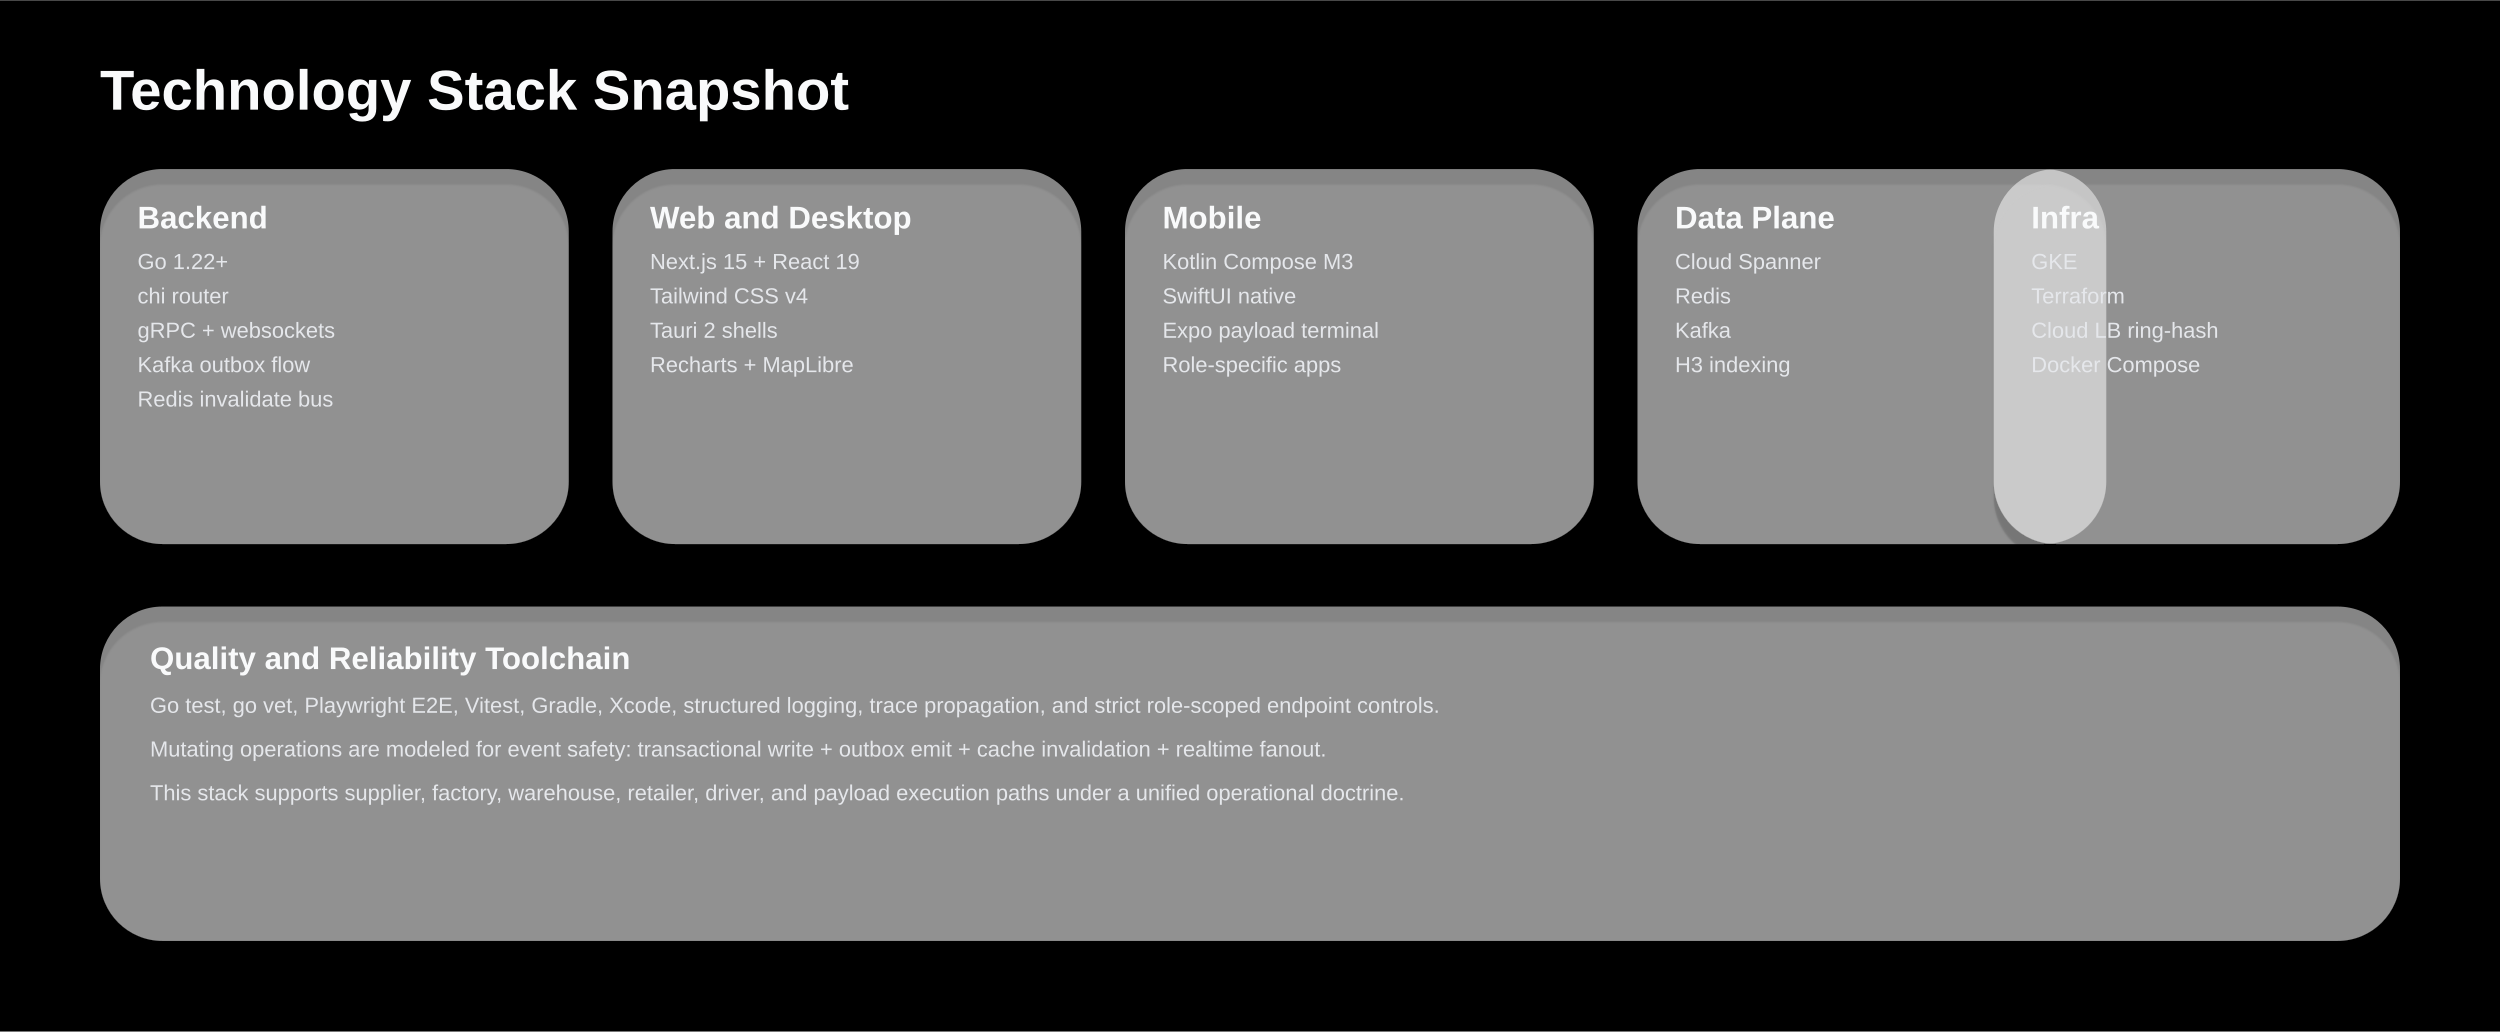
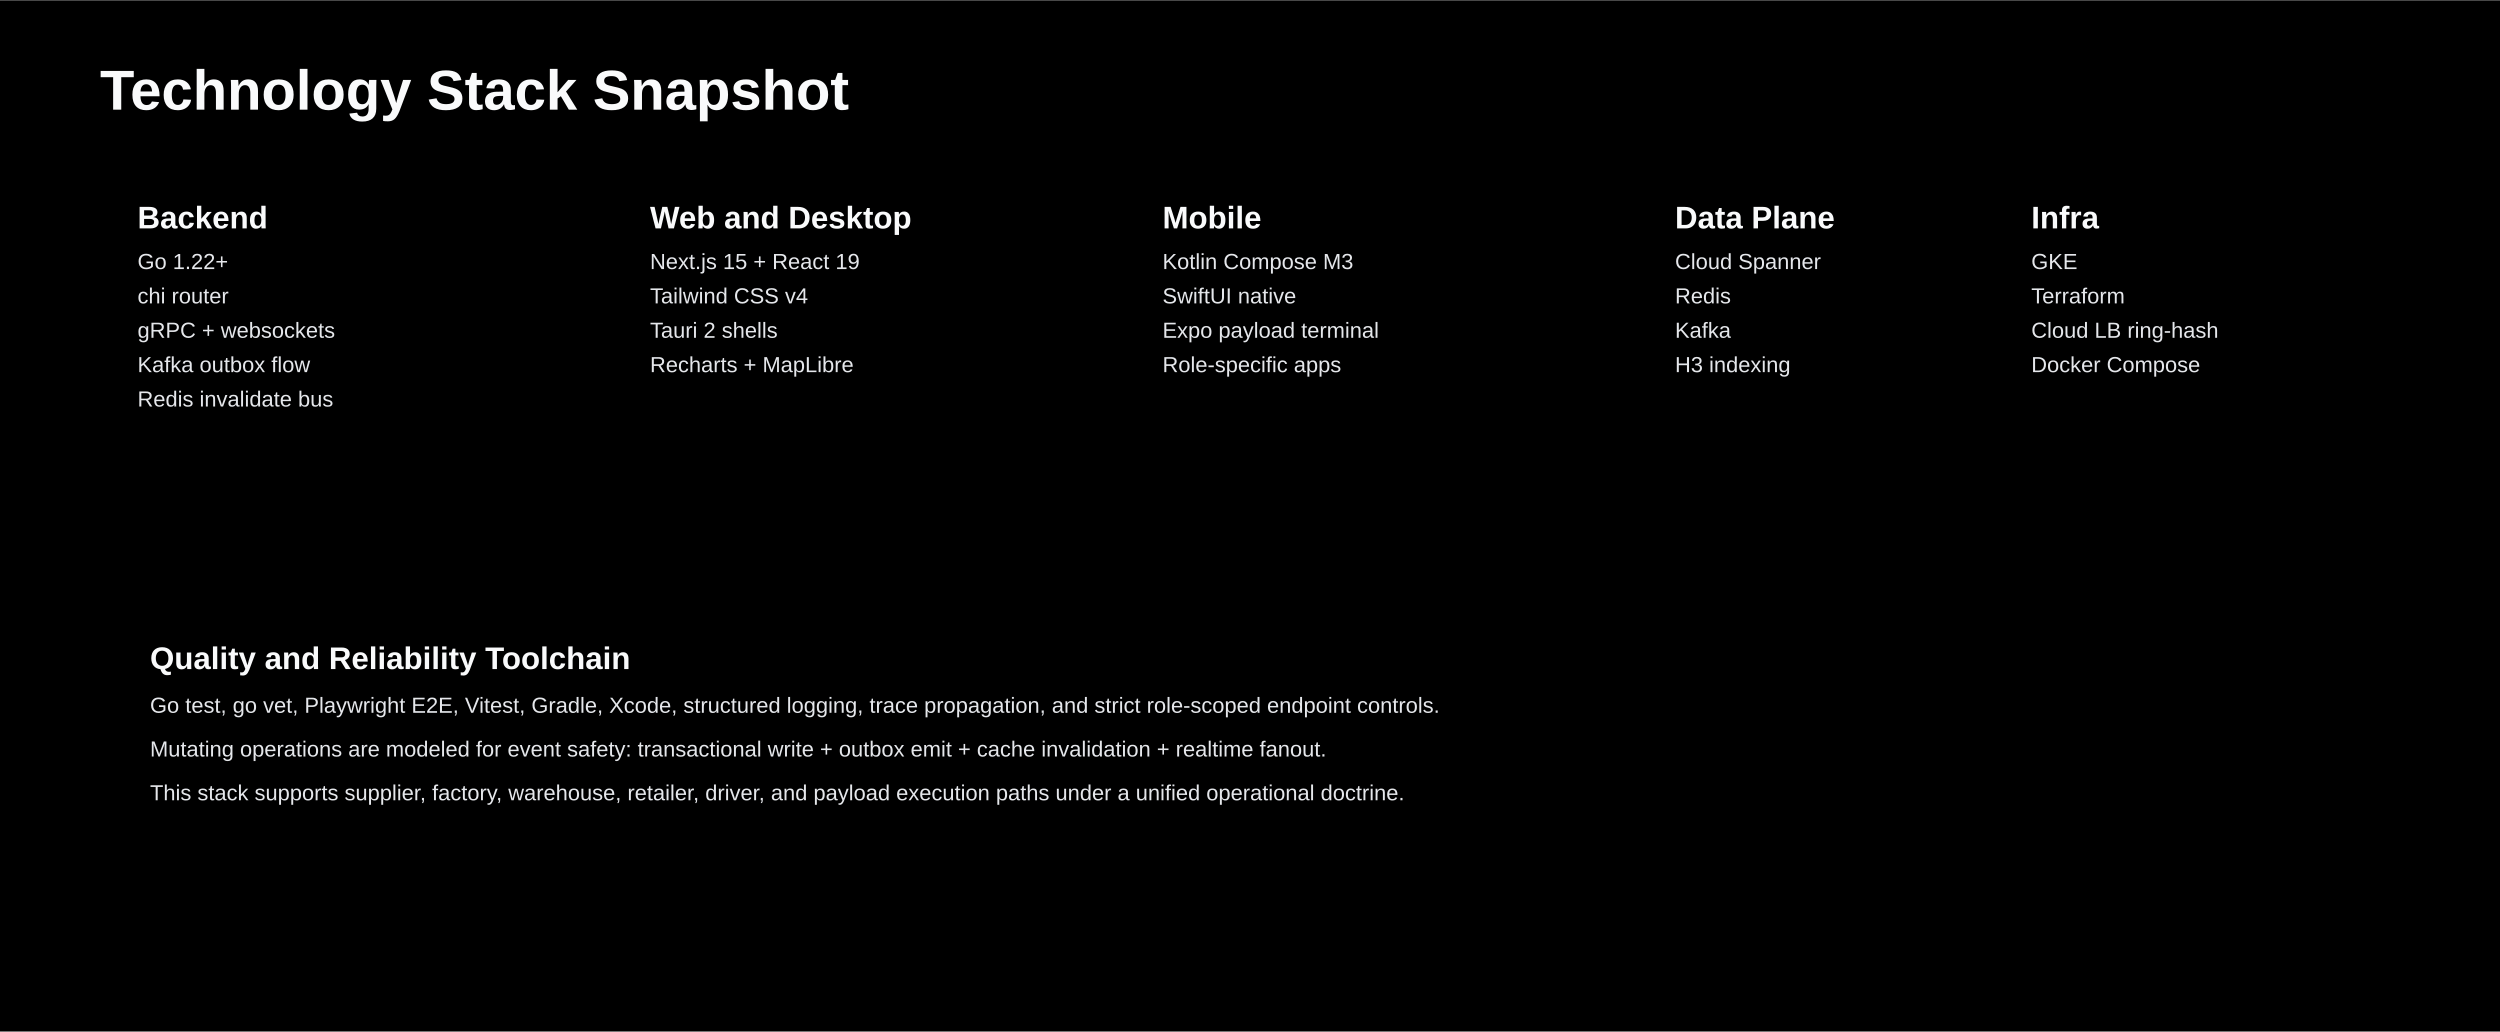
<svg xmlns="http://www.w3.org/2000/svg" width="2200" height="908" viewBox="0 0 1600 660" role="img" aria-label="Tech stack compact glass style">
  <defs>
    <filter id="glass" x="-20%" y="-20%" width="140%" height="160%">
      <feGaussianBlur in="SourceAlpha" stdDeviation="0.8" result="edgeBlur" />
      <feOffset in="edgeBlur" dx="0" dy="10" result="offsetBlur" />
      <feColorMatrix in="offsetBlur" type="matrix" values="0 0 0 0 0 0 0 0 0 0 0 0 0 0 0 0 0 0 0.35 0" result="shadow" />
      <feMerge>
        <feMergeNode in="shadow" />
        <feMergeNode in="SourceGraphic" />
      </feMerge>
    </filter>
    <style>
      .bg { fill: #000000; }
      .title { font: 700 36px Arial, sans-serif; fill: #F9FAFB; }
-       .card { fill: rgba(255, 255, 255, 0.52); stroke: none; filter: url(#glass); }
+       .card { fill: rgba(0, 0, 0, 0.68); stroke: none; filter: url(#glass); }
      .h { font: 700 20px Arial, sans-serif; fill: #f9fafb; }
      .t { font: 500 14px Arial, sans-serif; fill: #e5e7eb; }
    </style>
  </defs>
  <rect class="bg" x="0" y="0" width="1600" height="660" />
  <text class="title" x="64" y="70">Technology Stack Snapshot</text>
  <rect class="card" x="64" y="108" width="300" height="240" rx="40" />
  <text class="h" x="88" y="146">Backend</text>
  <text class="t" x="88" y="172">Go 1.22+</text>
  <text class="t" x="88" y="194">chi router</text>
  <text class="t" x="88" y="216">gRPC + websockets</text>
  <text class="t" x="88" y="238">Kafka outbox flow</text>
  <text class="t" x="88" y="260">Redis invalidate bus</text>
  <rect class="card" x="392" y="108" width="300" height="240" rx="40" />
  <text class="h" x="416" y="146">Web and Desktop</text>
  <text class="t" x="416" y="172">Next.js 15 + React 19</text>
  <text class="t" x="416" y="194">Tailwind CSS v4</text>
  <text class="t" x="416" y="216">Tauri 2 shells</text>
  <text class="t" x="416" y="238">Recharts + MapLibre</text>
  <rect class="card" x="720" y="108" width="300" height="240" rx="40" />
  <text class="h" x="744" y="146">Mobile</text>
  <text class="t" x="744" y="172">Kotlin Compose M3</text>
  <text class="t" x="744" y="194">SwiftUI native</text>
  <text class="t" x="744" y="216">Expo payload terminal</text>
  <text class="t" x="744" y="238">Role-specific apps</text>
  <rect class="card" x="1048" y="108" width="300" height="240" rx="40" />
  <text class="h" x="1072" y="146">Data Plane</text>
  <text class="t" x="1072" y="172">Cloud Spanner</text>
  <text class="t" x="1072" y="194">Redis</text>
  <text class="t" x="1072" y="216">Kafka</text>
  <text class="t" x="1072" y="238">H3 indexing</text>
  <rect class="card" x="1276" y="108" width="260" height="240" rx="40" />
  <text class="h" x="1300" y="146">Infra</text>
  <text class="t" x="1300" y="172">GKE</text>
  <text class="t" x="1300" y="194">Terraform</text>
  <text class="t" x="1300" y="216">Cloud LB ring-hash</text>
  <text class="t" x="1300" y="238">Docker Compose</text>
  <rect class="card" x="64" y="388" width="1472" height="214" rx="40" />
  <text class="h" x="96" y="428">Quality and Reliability Toolchain</text>
  <text class="t" x="96" y="456">Go test, go vet, Playwright E2E, Vitest, Gradle, Xcode, structured logging, trace propagation, and strict role-scoped endpoint controls.</text>
  <text class="t" x="96" y="484">Mutating operations are modeled for event safety: transactional write + outbox emit + cache invalidation + realtime fanout.</text>
  <text class="t" x="96" y="512">This stack supports supplier, factory, warehouse, retailer, driver, and payload execution paths under a unified operational doctrine.</text>
</svg>
